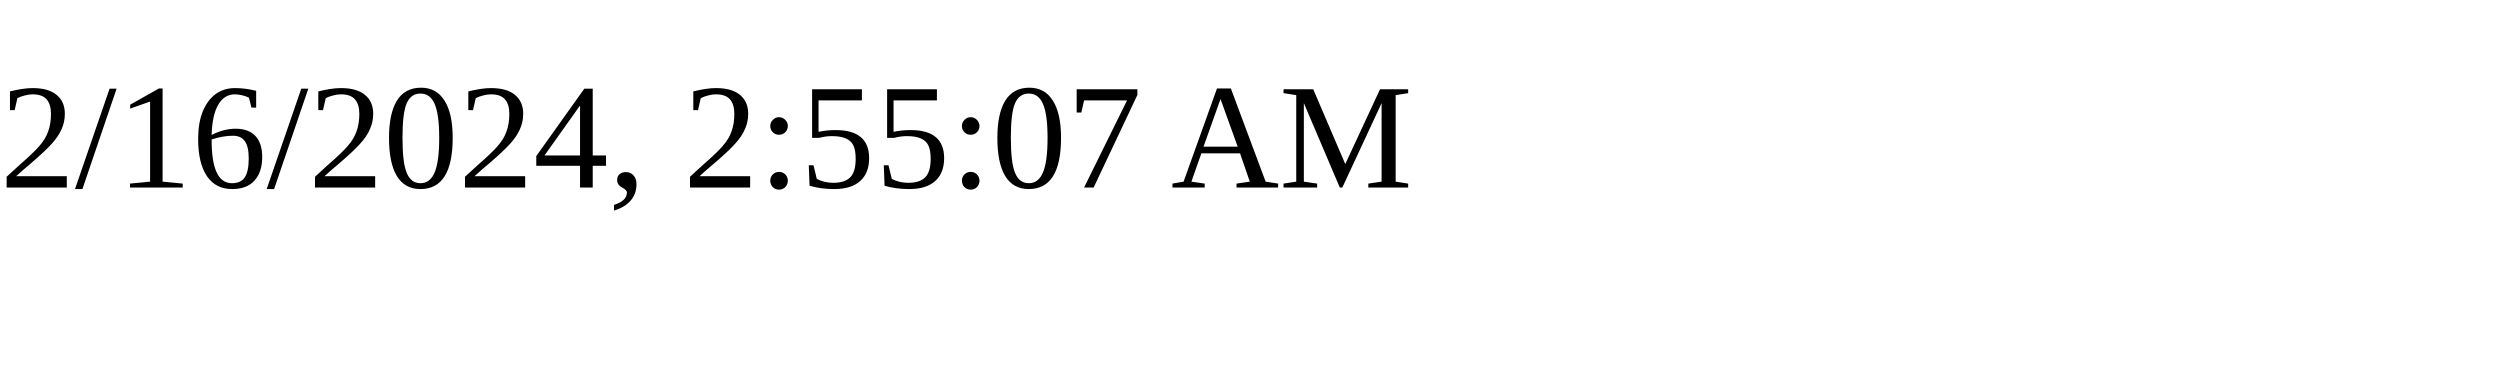
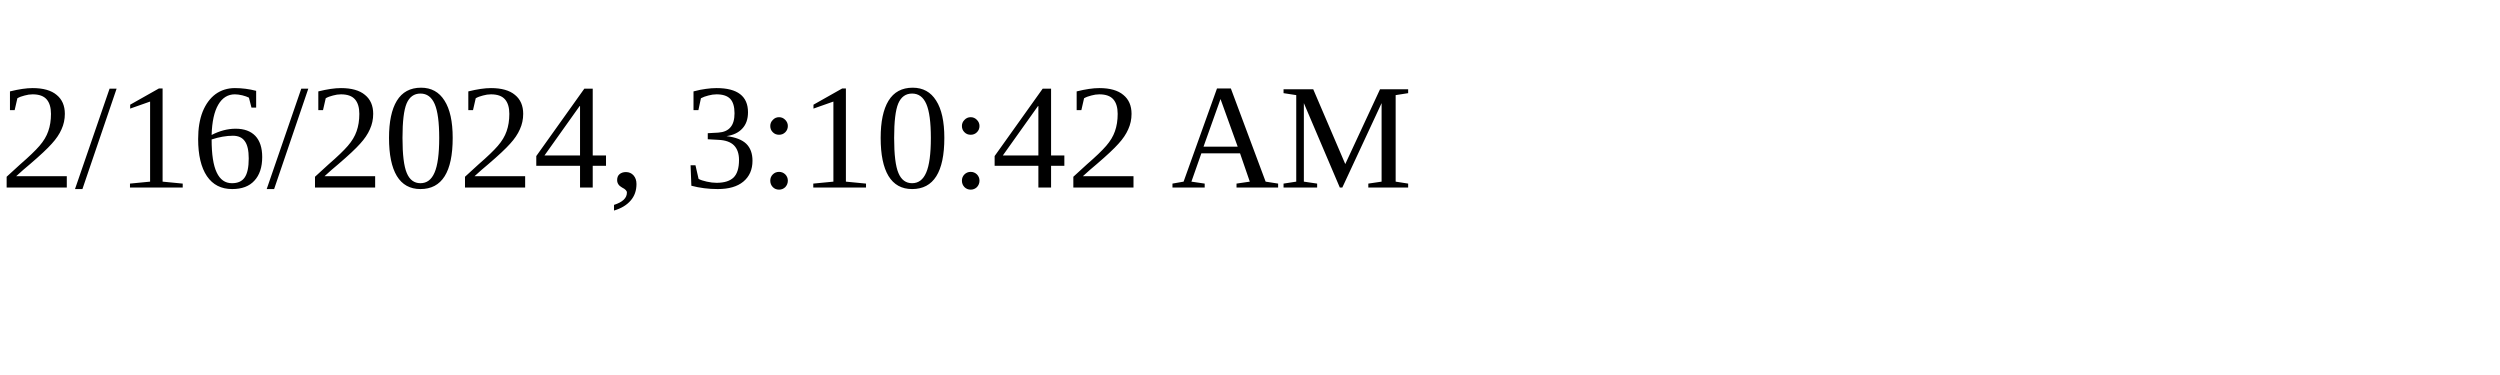
<svg xmlns="http://www.w3.org/2000/svg" height="30" width="200">
-   <text x="0" y="15">2/16/2024, 2:55:07 AM</text>
+   <text x="0" y="15">2/16/2024, 3:10:42 AM</text>
</svg>
